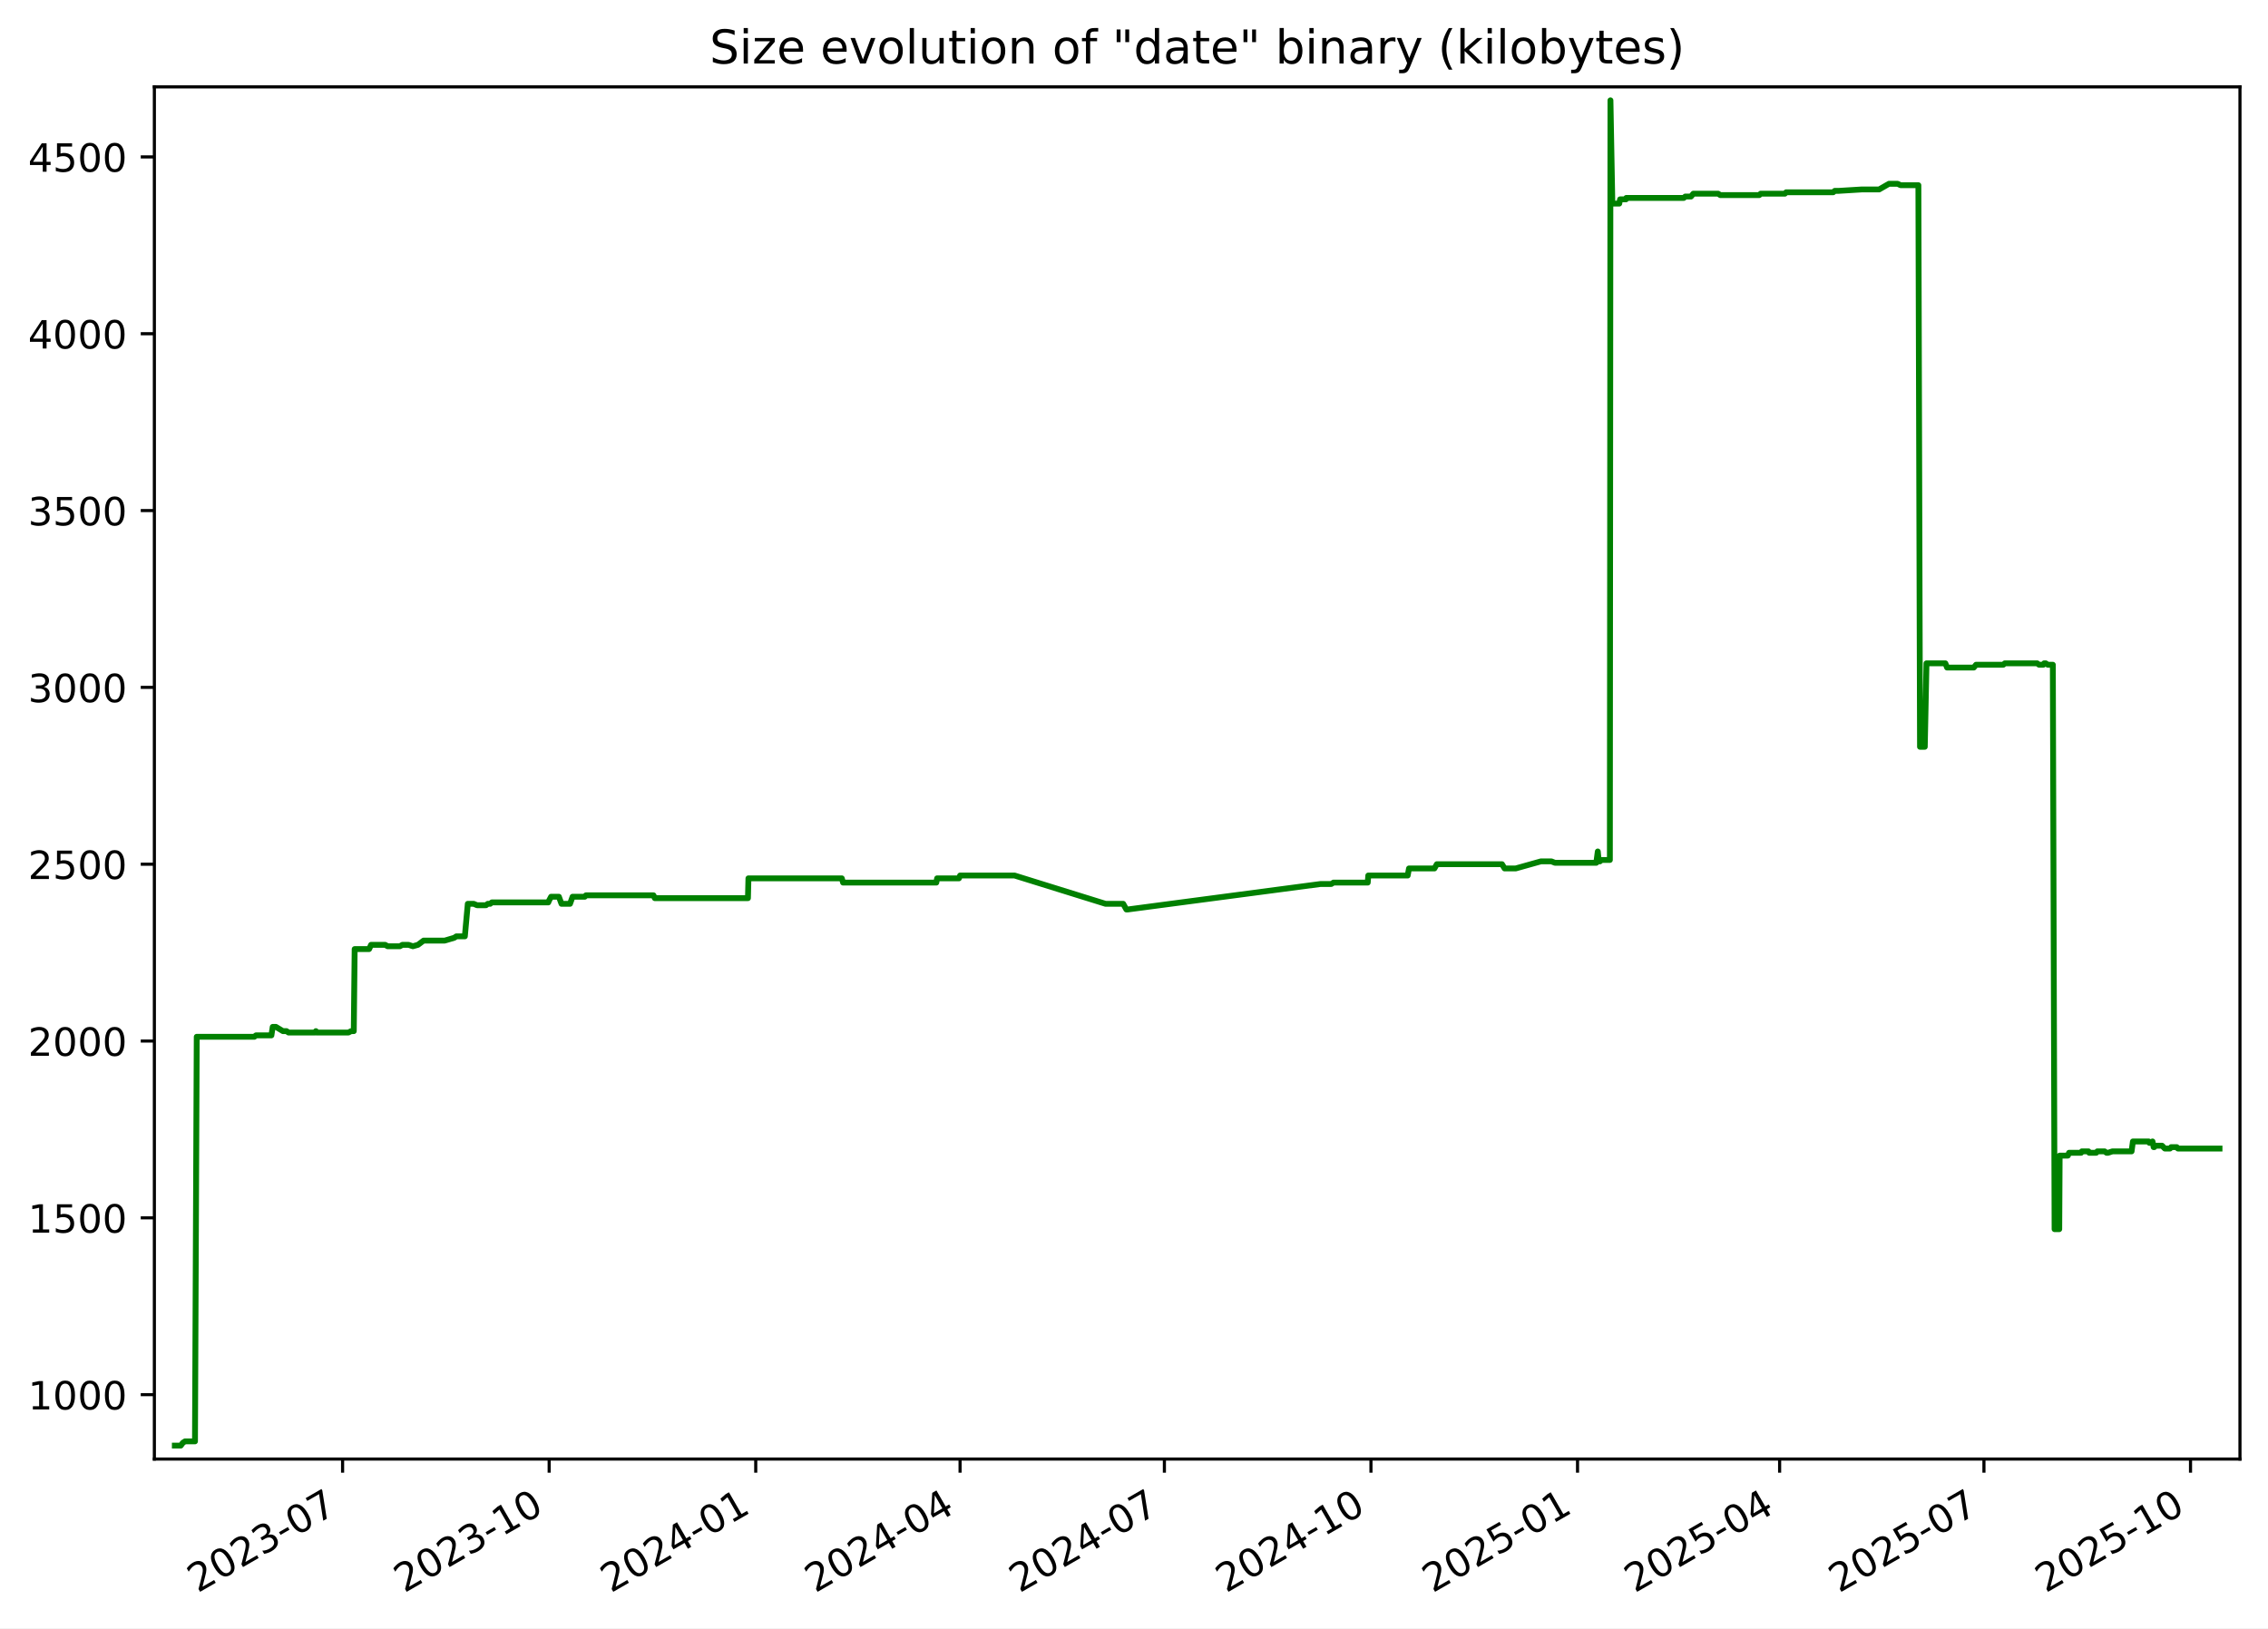
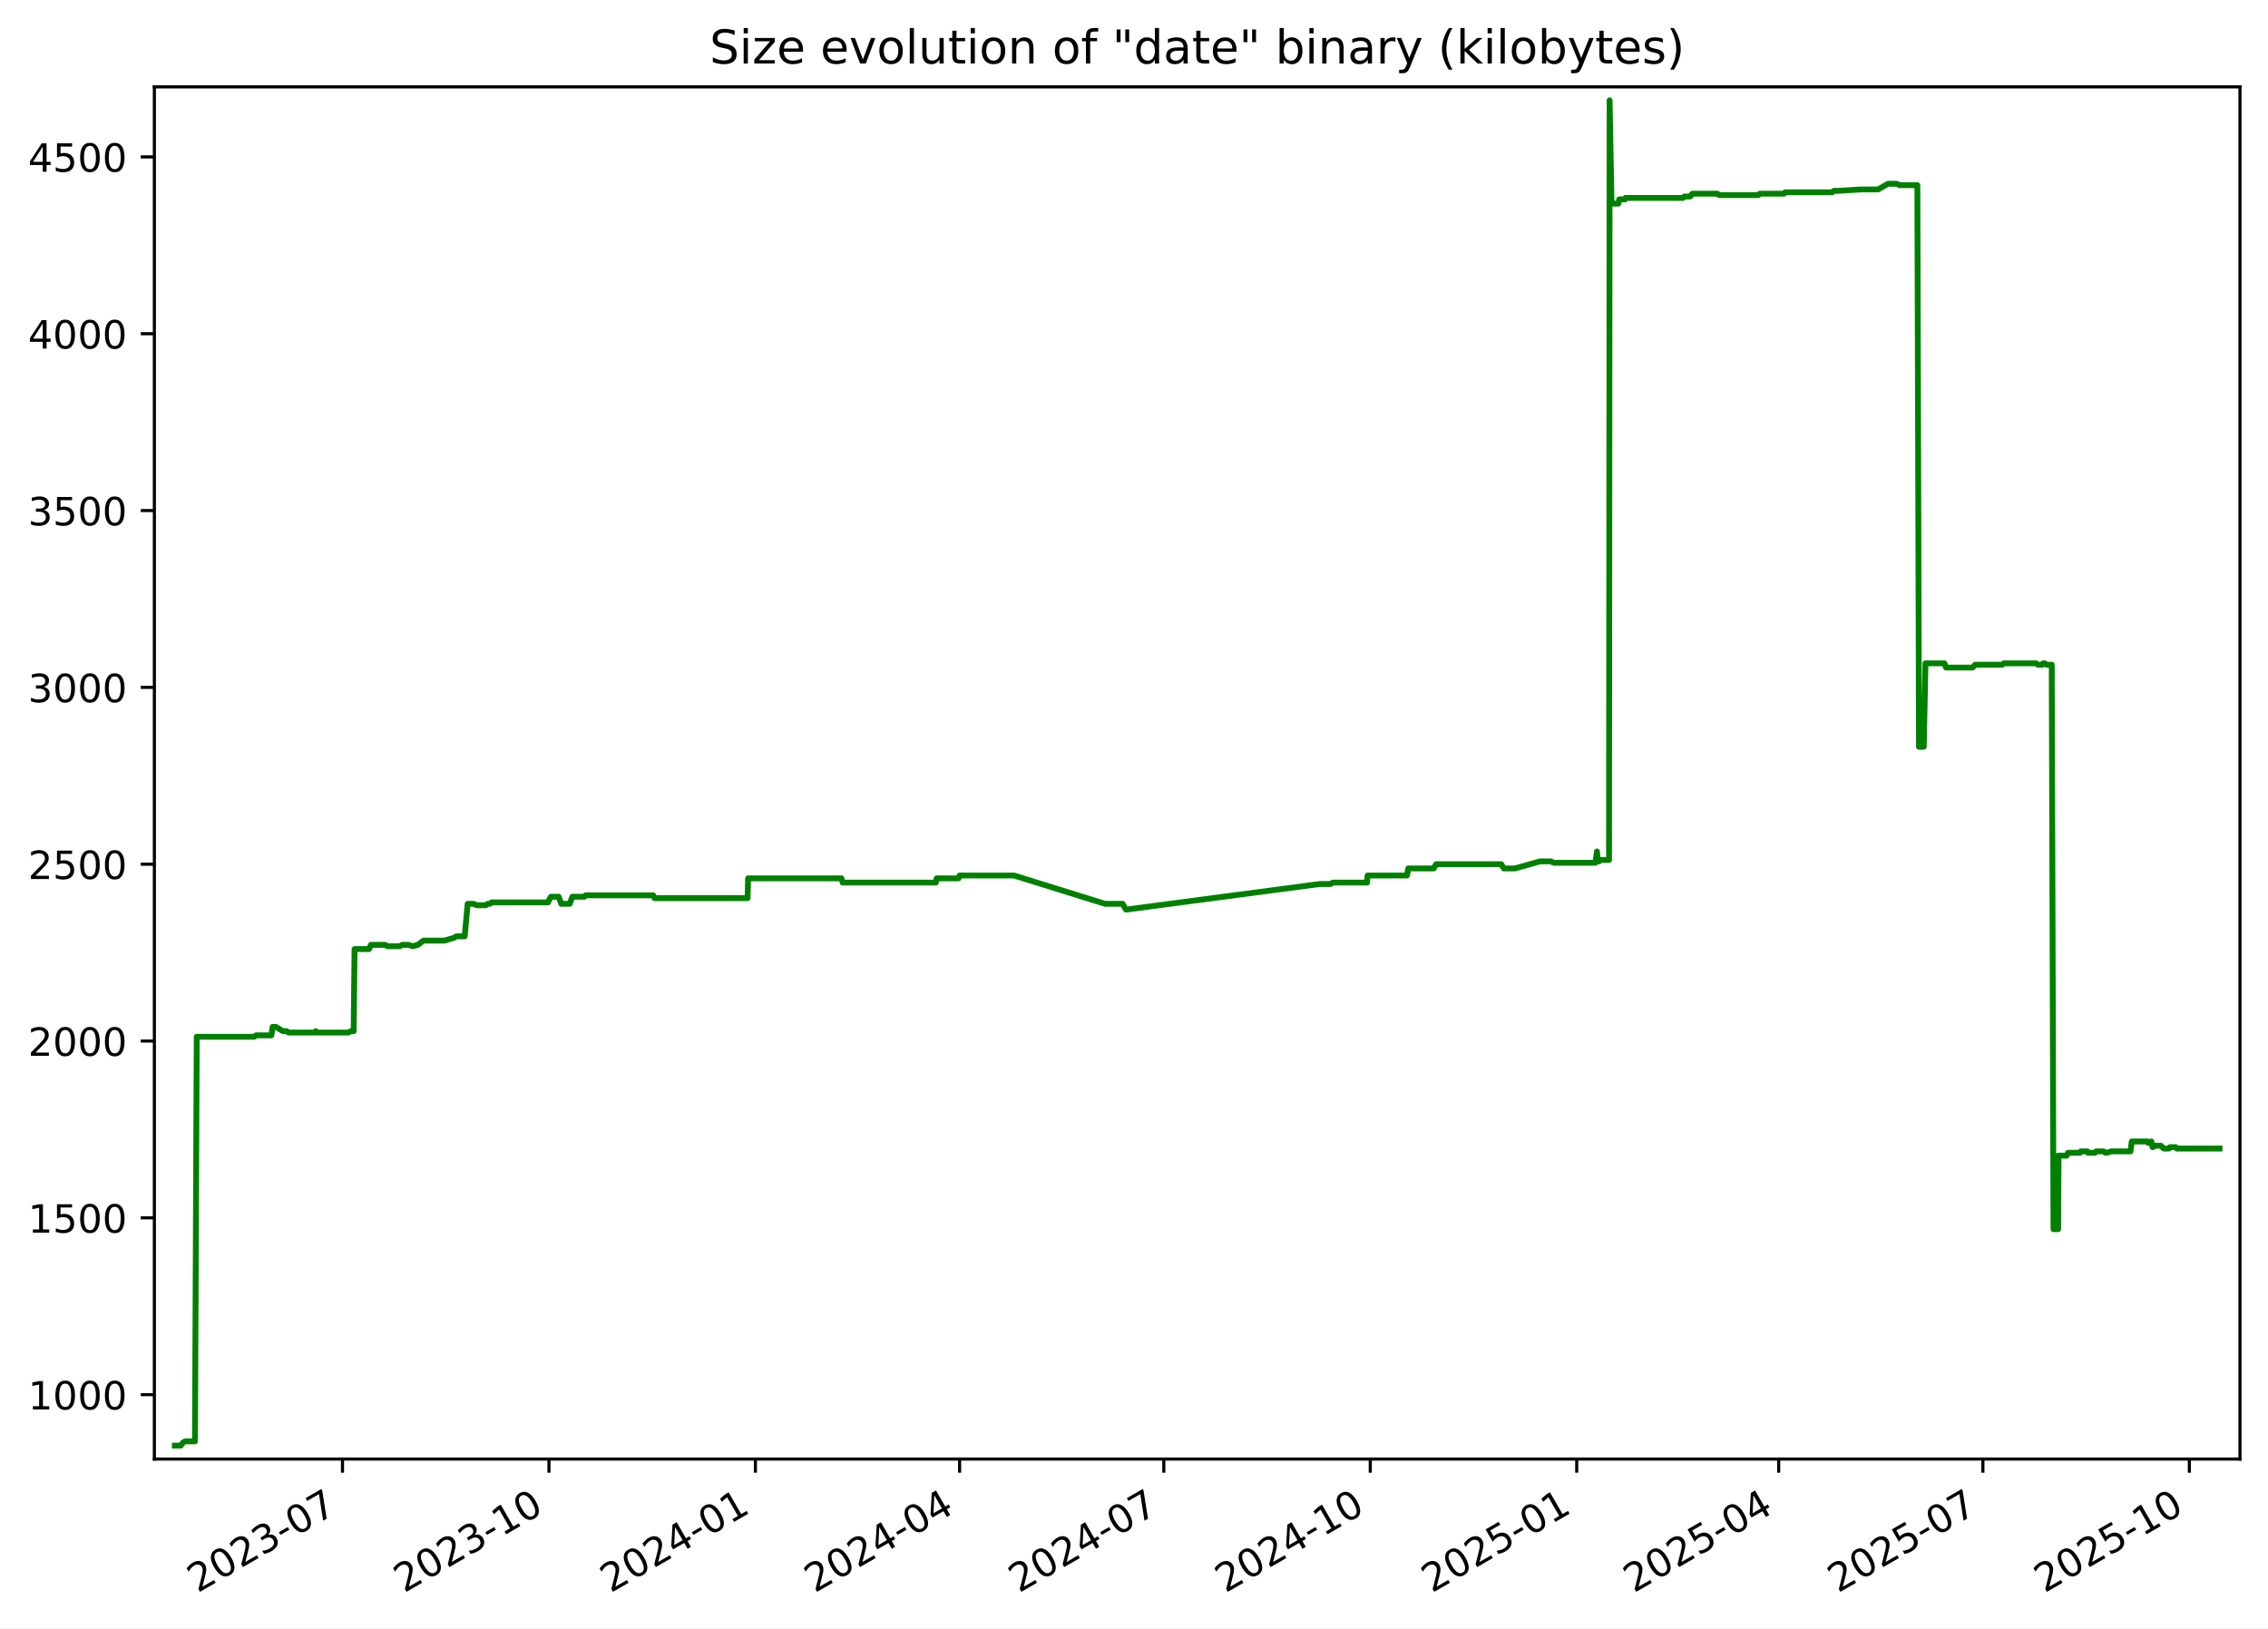
<svg xmlns="http://www.w3.org/2000/svg" xmlns:xlink="http://www.w3.org/1999/xlink" width="582.53pt" height="418.303pt" viewBox="0 0 582.53 418.303" version="1.1">
  <defs>
    <style type="text/css">*{stroke-linejoin: round; stroke-linecap: butt}</style>
  </defs>
  <g id="figure_1">
    <g id="patch_1">
      <path d="M -0 418.303  L 582.53 418.303  L 582.53 0  L -0 0  z " style="fill: #ffffff" />
    </g>
    <g id="axes_1">
      <g id="patch_2">
        <path d="M 39.65 374.83  L 575.33 374.83  L 575.33 22.318  L 39.65 22.318  z " style="fill: #ffffff" />
      </g>
      <g id="matplotlib.axis_1">
        <g id="xtick_1">
          <g id="line2d_1">
            <defs>
-               <path id="mffae821863" d="M 0 0  L 0 3.5  " style="stroke: #000000; stroke-width: 0.8" />
+               <path id="md4ca47ff10" d="M 0 0  L 0 3.5  " style="stroke: #000000; stroke-width: 0.8" />
            </defs>
            <g>
-               <use xlink:href="#mffae821863" x="87.994" y="374.83" style="stroke: #000000; stroke-width: 0.8" />
+               <use xlink:href="#md4ca47ff10" x="87.969" y="374.83" style="stroke: #000000; stroke-width: 0.8" />
            </g>
          </g>
          <g id="text_1">
-             <g transform="translate(50.76918 409.302) rotate(-30) scale(0.1 -0.1)">
+             <g transform="translate(50.74411 409.302) rotate(-30) scale(0.1 -0.1)">
              <defs>
                <path id="DejaVuSans-32" d="M 1228 531  L 3431 531  L 3431 0  L 469 0  L 469 531  Q 828 903 1448 1529  Q 2069 2156 2228 2338  Q 2531 2678 2651 2914  Q 2772 3150 2772 3378  Q 2772 3750 2511 3984  Q 2250 4219 1831 4219  Q 1534 4219 1204 4116  Q 875 4013 500 3803  L 500 4441  Q 881 4594 1212 4672  Q 1544 4750 1819 4750  Q 2544 4750 2975 4387  Q 3406 4025 3406 3419  Q 3406 3131 3298 2873  Q 3191 2616 2906 2266  Q 2828 2175 2409 1742  Q 1991 1309 1228 531  z " transform="scale(0.015625)" />
                <path id="DejaVuSans-30" d="M 2034 4250  Q 1547 4250 1301 3770  Q 1056 3291 1056 2328  Q 1056 1369 1301 889  Q 1547 409 2034 409  Q 2525 409 2770 889  Q 3016 1369 3016 2328  Q 3016 3291 2770 3770  Q 2525 4250 2034 4250  z M 2034 4750  Q 2819 4750 3233 4129  Q 3647 3509 3647 2328  Q 3647 1150 3233 529  Q 2819 -91 2034 -91  Q 1250 -91 836 529  Q 422 1150 422 2328  Q 422 3509 836 4129  Q 1250 4750 2034 4750  z " transform="scale(0.015625)" />
                <path id="DejaVuSans-33" d="M 2597 2516  Q 3050 2419 3304 2112  Q 3559 1806 3559 1356  Q 3559 666 3084 287  Q 2609 -91 1734 -91  Q 1441 -91 1130 -33  Q 819 25 488 141  L 488 750  Q 750 597 1062 519  Q 1375 441 1716 441  Q 2309 441 2620 675  Q 2931 909 2931 1356  Q 2931 1769 2642 2001  Q 2353 2234 1838 2234  L 1294 2234  L 1294 2753  L 1863 2753  Q 2328 2753 2575 2939  Q 2822 3125 2822 3475  Q 2822 3834 2567 4026  Q 2313 4219 1838 4219  Q 1578 4219 1281 4162  Q 984 4106 628 3988  L 628 4550  Q 988 4650 1302 4700  Q 1616 4750 1894 4750  Q 2613 4750 3031 4423  Q 3450 4097 3450 3541  Q 3450 3153 3228 2886  Q 3006 2619 2597 2516  z " transform="scale(0.015625)" />
                <path id="DejaVuSans-2d" d="M 313 2009  L 1997 2009  L 1997 1497  L 313 1497  L 313 2009  z " transform="scale(0.015625)" />
                <path id="DejaVuSans-37" d="M 525 4666  L 3525 4666  L 3525 4397  L 1831 0  L 1172 0  L 2766 4134  L 525 4134  L 525 4666  z " transform="scale(0.015625)" />
              </defs>
              <use xlink:href="#DejaVuSans-32" />
              <use xlink:href="#DejaVuSans-30" x="63.623" />
              <use xlink:href="#DejaVuSans-32" x="127.246" />
              <use xlink:href="#DejaVuSans-33" x="190.869" />
              <use xlink:href="#DejaVuSans-2d" x="254.492" />
              <use xlink:href="#DejaVuSans-30" x="290.576" />
              <use xlink:href="#DejaVuSans-37" x="354.199" />
            </g>
          </g>
        </g>
        <g id="xtick_2">
          <g id="line2d_2">
            <g>
-               <use xlink:href="#mffae821863" x="141.051" y="374.83" style="stroke: #000000; stroke-width: 0.8" />
+               <use xlink:href="#md4ca47ff10" x="140.996" y="374.83" style="stroke: #000000; stroke-width: 0.8" />
            </g>
          </g>
          <g id="text_2">
-             <g transform="translate(103.8267 409.302) rotate(-30) scale(0.1 -0.1)">
+             <g transform="translate(103.7707 409.302) rotate(-30) scale(0.1 -0.1)">
              <defs>
                <path id="DejaVuSans-31" d="M 794 531  L 1825 531  L 1825 4091  L 703 3866  L 703 4441  L 1819 4666  L 2450 4666  L 2450 531  L 3481 531  L 3481 0  L 794 0  L 794 531  z " transform="scale(0.015625)" />
              </defs>
              <use xlink:href="#DejaVuSans-32" />
              <use xlink:href="#DejaVuSans-30" x="63.623" />
              <use xlink:href="#DejaVuSans-32" x="127.246" />
              <use xlink:href="#DejaVuSans-33" x="190.869" />
              <use xlink:href="#DejaVuSans-2d" x="254.492" />
              <use xlink:href="#DejaVuSans-31" x="290.576" />
              <use xlink:href="#DejaVuSans-30" x="354.199" />
            </g>
          </g>
        </g>
        <g id="xtick_3">
          <g id="line2d_3">
            <g>
-               <use xlink:href="#mffae821863" x="194.109" y="374.83" style="stroke: #000000; stroke-width: 0.8" />
+               <use xlink:href="#md4ca47ff10" x="194.022" y="374.83" style="stroke: #000000; stroke-width: 0.8" />
            </g>
          </g>
          <g id="text_3">
-             <g transform="translate(156.8842 409.302) rotate(-30) scale(0.1 -0.1)">
+             <g transform="translate(156.7973 409.302) rotate(-30) scale(0.1 -0.1)">
              <defs>
                <path id="DejaVuSans-34" d="M 2419 4116  L 825 1625  L 2419 1625  L 2419 4116  z M 2253 4666  L 3047 4666  L 3047 1625  L 3713 1625  L 3713 1100  L 3047 1100  L 3047 0  L 2419 0  L 2419 1100  L 313 1100  L 313 1709  L 2253 4666  z " transform="scale(0.015625)" />
              </defs>
              <use xlink:href="#DejaVuSans-32" />
              <use xlink:href="#DejaVuSans-30" x="63.623" />
              <use xlink:href="#DejaVuSans-32" x="127.246" />
              <use xlink:href="#DejaVuSans-34" x="190.869" />
              <use xlink:href="#DejaVuSans-2d" x="254.492" />
              <use xlink:href="#DejaVuSans-30" x="290.576" />
              <use xlink:href="#DejaVuSans-31" x="354.199" />
            </g>
          </g>
        </g>
        <g id="xtick_4">
          <g id="line2d_4">
            <g>
-               <use xlink:href="#mffae821863" x="246.59" y="374.83" style="stroke: #000000; stroke-width: 0.8" />
+               <use xlink:href="#md4ca47ff10" x="246.472" y="374.83" style="stroke: #000000; stroke-width: 0.8" />
            </g>
          </g>
          <g id="text_4">
-             <g transform="translate(209.3649 409.302) rotate(-30) scale(0.1 -0.1)">
+             <g transform="translate(209.2476 409.302) rotate(-30) scale(0.1 -0.1)">
              <use xlink:href="#DejaVuSans-32" />
              <use xlink:href="#DejaVuSans-30" x="63.623" />
              <use xlink:href="#DejaVuSans-32" x="127.246" />
              <use xlink:href="#DejaVuSans-34" x="190.869" />
              <use xlink:href="#DejaVuSans-2d" x="254.492" />
              <use xlink:href="#DejaVuSans-30" x="290.576" />
              <use xlink:href="#DejaVuSans-34" x="354.199" />
            </g>
          </g>
        </g>
        <g id="xtick_5">
          <g id="line2d_5">
            <g>
-               <use xlink:href="#mffae821863" x="299.071" y="374.83" style="stroke: #000000; stroke-width: 0.8" />
+               <use xlink:href="#md4ca47ff10" x="298.923" y="374.83" style="stroke: #000000; stroke-width: 0.8" />
            </g>
          </g>
          <g id="text_5">
-             <g transform="translate(261.8457 409.302) rotate(-30) scale(0.1 -0.1)">
+             <g transform="translate(261.6978 409.302) rotate(-30) scale(0.1 -0.1)">
              <use xlink:href="#DejaVuSans-32" />
              <use xlink:href="#DejaVuSans-30" x="63.623" />
              <use xlink:href="#DejaVuSans-32" x="127.246" />
              <use xlink:href="#DejaVuSans-34" x="190.869" />
              <use xlink:href="#DejaVuSans-2d" x="254.492" />
              <use xlink:href="#DejaVuSans-30" x="290.576" />
              <use xlink:href="#DejaVuSans-37" x="354.199" />
            </g>
          </g>
        </g>
        <g id="xtick_6">
          <g id="line2d_6">
            <g>
-               <use xlink:href="#mffae821863" x="352.128" y="374.83" style="stroke: #000000; stroke-width: 0.8" />
+               <use xlink:href="#md4ca47ff10" x="351.949" y="374.83" style="stroke: #000000; stroke-width: 0.8" />
            </g>
          </g>
          <g id="text_6">
-             <g transform="translate(314.9032 409.302) rotate(-30) scale(0.1 -0.1)">
+             <g transform="translate(314.7244 409.302) rotate(-30) scale(0.1 -0.1)">
              <use xlink:href="#DejaVuSans-32" />
              <use xlink:href="#DejaVuSans-30" x="63.623" />
              <use xlink:href="#DejaVuSans-32" x="127.246" />
              <use xlink:href="#DejaVuSans-34" x="190.869" />
              <use xlink:href="#DejaVuSans-2d" x="254.492" />
              <use xlink:href="#DejaVuSans-31" x="290.576" />
              <use xlink:href="#DejaVuSans-30" x="354.199" />
            </g>
          </g>
        </g>
        <g id="xtick_7">
          <g id="line2d_7">
            <g>
-               <use xlink:href="#mffae821863" x="405.185" y="374.83" style="stroke: #000000; stroke-width: 0.8" />
+               <use xlink:href="#md4ca47ff10" x="404.976" y="374.83" style="stroke: #000000; stroke-width: 0.8" />
            </g>
          </g>
          <g id="text_7">
-             <g transform="translate(367.9607 409.302) rotate(-30) scale(0.1 -0.1)">
+             <g transform="translate(367.751 409.302) rotate(-30) scale(0.1 -0.1)">
              <defs>
                <path id="DejaVuSans-35" d="M 691 4666  L 3169 4666  L 3169 4134  L 1269 4134  L 1269 2991  Q 1406 3038 1543 3061  Q 1681 3084 1819 3084  Q 2600 3084 3056 2656  Q 3513 2228 3513 1497  Q 3513 744 3044 326  Q 2575 -91 1722 -91  Q 1428 -91 1123 -41  Q 819 9 494 109  L 494 744  Q 775 591 1075 516  Q 1375 441 1709 441  Q 2250 441 2565 725  Q 2881 1009 2881 1497  Q 2881 1984 2565 2268  Q 2250 2553 1709 2553  Q 1456 2553 1204 2497  Q 953 2441 691 2322  L 691 4666  z " transform="scale(0.015625)" />
              </defs>
              <use xlink:href="#DejaVuSans-32" />
              <use xlink:href="#DejaVuSans-30" x="63.623" />
              <use xlink:href="#DejaVuSans-32" x="127.246" />
              <use xlink:href="#DejaVuSans-35" x="190.869" />
              <use xlink:href="#DejaVuSans-2d" x="254.492" />
              <use xlink:href="#DejaVuSans-30" x="290.576" />
              <use xlink:href="#DejaVuSans-31" x="354.199" />
            </g>
          </g>
        </g>
        <g id="xtick_8">
          <g id="line2d_8">
            <g>
-               <use xlink:href="#mffae821863" x="457.09" y="374.83" style="stroke: #000000; stroke-width: 0.8" />
+               <use xlink:href="#md4ca47ff10" x="456.85" y="374.83" style="stroke: #000000; stroke-width: 0.8" />
            </g>
          </g>
          <g id="text_8">
-             <g transform="translate(419.8647 409.302) rotate(-30) scale(0.1 -0.1)">
+             <g transform="translate(419.6249 409.302) rotate(-30) scale(0.1 -0.1)">
              <use xlink:href="#DejaVuSans-32" />
              <use xlink:href="#DejaVuSans-30" x="63.623" />
              <use xlink:href="#DejaVuSans-32" x="127.246" />
              <use xlink:href="#DejaVuSans-35" x="190.869" />
              <use xlink:href="#DejaVuSans-2d" x="254.492" />
              <use xlink:href="#DejaVuSans-30" x="290.576" />
              <use xlink:href="#DejaVuSans-34" x="354.199" />
            </g>
          </g>
        </g>
        <g id="xtick_9">
          <g id="line2d_9">
            <g>
-               <use xlink:href="#mffae821863" x="509.57" y="374.83" style="stroke: #000000; stroke-width: 0.8" />
+               <use xlink:href="#md4ca47ff10" x="509.3" y="374.83" style="stroke: #000000; stroke-width: 0.8" />
            </g>
          </g>
          <g id="text_9">
-             <g transform="translate(472.3455 409.302) rotate(-30) scale(0.1 -0.1)">
+             <g transform="translate(472.0751 409.302) rotate(-30) scale(0.1 -0.1)">
              <use xlink:href="#DejaVuSans-32" />
              <use xlink:href="#DejaVuSans-30" x="63.623" />
              <use xlink:href="#DejaVuSans-32" x="127.246" />
              <use xlink:href="#DejaVuSans-35" x="190.869" />
              <use xlink:href="#DejaVuSans-2d" x="254.492" />
              <use xlink:href="#DejaVuSans-30" x="290.576" />
              <use xlink:href="#DejaVuSans-37" x="354.199" />
            </g>
          </g>
        </g>
        <g id="xtick_10">
          <g id="line2d_10">
            <g>
-               <use xlink:href="#mffae821863" x="562.628" y="374.83" style="stroke: #000000; stroke-width: 0.8" />
+               <use xlink:href="#md4ca47ff10" x="562.327" y="374.83" style="stroke: #000000; stroke-width: 0.8" />
            </g>
          </g>
          <g id="text_10">
-             <g transform="translate(525.403 409.302) rotate(-30) scale(0.1 -0.1)">
+             <g transform="translate(525.1017 409.302) rotate(-30) scale(0.1 -0.1)">
              <use xlink:href="#DejaVuSans-32" />
              <use xlink:href="#DejaVuSans-30" x="63.623" />
              <use xlink:href="#DejaVuSans-32" x="127.246" />
              <use xlink:href="#DejaVuSans-35" x="190.869" />
              <use xlink:href="#DejaVuSans-2d" x="254.492" />
              <use xlink:href="#DejaVuSans-31" x="290.576" />
              <use xlink:href="#DejaVuSans-30" x="354.199" />
            </g>
          </g>
        </g>
      </g>
      <g id="matplotlib.axis_2">
        <g id="ytick_1">
          <g id="line2d_11">
            <defs>
-               <path id="mfdf92a0db4" d="M 0 0  L -3.5 0  " style="stroke: #000000; stroke-width: 0.8" />
+               <path id="md31e1a171d" d="M 0 0  L -3.5 0  " style="stroke: #000000; stroke-width: 0.8" />
            </defs>
            <g>
-               <use xlink:href="#mfdf92a0db4" x="39.65" y="358.291" style="stroke: #000000; stroke-width: 0.8" />
+               <use xlink:href="#md31e1a171d" x="39.65" y="358.291" style="stroke: #000000; stroke-width: 0.8" />
            </g>
          </g>
          <g id="text_11">
            <g transform="translate(7.2 362.0907) scale(0.1 -0.1)">
              <use xlink:href="#DejaVuSans-31" />
              <use xlink:href="#DejaVuSans-30" x="63.623" />
              <use xlink:href="#DejaVuSans-30" x="127.246" />
              <use xlink:href="#DejaVuSans-30" x="190.869" />
            </g>
          </g>
        </g>
        <g id="ytick_2">
          <g id="line2d_12">
            <g>
-               <use xlink:href="#mfdf92a0db4" x="39.65" y="312.866" style="stroke: #000000; stroke-width: 0.8" />
+               <use xlink:href="#md31e1a171d" x="39.65" y="312.866" style="stroke: #000000; stroke-width: 0.8" />
            </g>
          </g>
          <g id="text_12">
            <g transform="translate(7.2 316.6648) scale(0.1 -0.1)">
              <use xlink:href="#DejaVuSans-31" />
              <use xlink:href="#DejaVuSans-35" x="63.623" />
              <use xlink:href="#DejaVuSans-30" x="127.246" />
              <use xlink:href="#DejaVuSans-30" x="190.869" />
            </g>
          </g>
        </g>
        <g id="ytick_3">
          <g id="line2d_13">
            <g>
-               <use xlink:href="#mfdf92a0db4" x="39.65" y="267.44" style="stroke: #000000; stroke-width: 0.8" />
+               <use xlink:href="#md31e1a171d" x="39.65" y="267.44" style="stroke: #000000; stroke-width: 0.8" />
            </g>
          </g>
          <g id="text_13">
            <g transform="translate(7.2 271.239) scale(0.1 -0.1)">
              <use xlink:href="#DejaVuSans-32" />
              <use xlink:href="#DejaVuSans-30" x="63.623" />
              <use xlink:href="#DejaVuSans-30" x="127.246" />
              <use xlink:href="#DejaVuSans-30" x="190.869" />
            </g>
          </g>
        </g>
        <g id="ytick_4">
          <g id="line2d_14">
            <g>
-               <use xlink:href="#mfdf92a0db4" x="39.65" y="222.014" style="stroke: #000000; stroke-width: 0.8" />
+               <use xlink:href="#md31e1a171d" x="39.65" y="222.014" style="stroke: #000000; stroke-width: 0.8" />
            </g>
          </g>
          <g id="text_14">
            <g transform="translate(7.2 225.8131) scale(0.1 -0.1)">
              <use xlink:href="#DejaVuSans-32" />
              <use xlink:href="#DejaVuSans-35" x="63.623" />
              <use xlink:href="#DejaVuSans-30" x="127.246" />
              <use xlink:href="#DejaVuSans-30" x="190.869" />
            </g>
          </g>
        </g>
        <g id="ytick_5">
          <g id="line2d_15">
            <g>
-               <use xlink:href="#mfdf92a0db4" x="39.65" y="176.588" style="stroke: #000000; stroke-width: 0.8" />
+               <use xlink:href="#md31e1a171d" x="39.65" y="176.588" style="stroke: #000000; stroke-width: 0.8" />
            </g>
          </g>
          <g id="text_15">
            <g transform="translate(7.2 180.3872) scale(0.1 -0.1)">
              <use xlink:href="#DejaVuSans-33" />
              <use xlink:href="#DejaVuSans-30" x="63.623" />
              <use xlink:href="#DejaVuSans-30" x="127.246" />
              <use xlink:href="#DejaVuSans-30" x="190.869" />
            </g>
          </g>
        </g>
        <g id="ytick_6">
          <g id="line2d_16">
            <g>
-               <use xlink:href="#mfdf92a0db4" x="39.65" y="131.162" style="stroke: #000000; stroke-width: 0.8" />
+               <use xlink:href="#md31e1a171d" x="39.65" y="131.162" style="stroke: #000000; stroke-width: 0.8" />
            </g>
          </g>
          <g id="text_16">
            <g transform="translate(7.2 134.9614) scale(0.1 -0.1)">
              <use xlink:href="#DejaVuSans-33" />
              <use xlink:href="#DejaVuSans-35" x="63.623" />
              <use xlink:href="#DejaVuSans-30" x="127.246" />
              <use xlink:href="#DejaVuSans-30" x="190.869" />
            </g>
          </g>
        </g>
        <g id="ytick_7">
          <g id="line2d_17">
            <g>
-               <use xlink:href="#mfdf92a0db4" x="39.65" y="85.736" style="stroke: #000000; stroke-width: 0.8" />
+               <use xlink:href="#md31e1a171d" x="39.65" y="85.736" style="stroke: #000000; stroke-width: 0.8" />
            </g>
          </g>
          <g id="text_17">
            <g transform="translate(7.2 89.53549) scale(0.1 -0.1)">
              <use xlink:href="#DejaVuSans-34" />
              <use xlink:href="#DejaVuSans-30" x="63.623" />
              <use xlink:href="#DejaVuSans-30" x="127.246" />
              <use xlink:href="#DejaVuSans-30" x="190.869" />
            </g>
          </g>
        </g>
        <g id="ytick_8">
          <g id="line2d_18">
            <g>
-               <use xlink:href="#mfdf92a0db4" x="39.65" y="40.31" style="stroke: #000000; stroke-width: 0.8" />
+               <use xlink:href="#md31e1a171d" x="39.65" y="40.31" style="stroke: #000000; stroke-width: 0.8" />
            </g>
          </g>
          <g id="text_18">
            <g transform="translate(7.2 44.10962) scale(0.1 -0.1)">
              <use xlink:href="#DejaVuSans-34" />
              <use xlink:href="#DejaVuSans-35" x="63.623" />
              <use xlink:href="#DejaVuSans-30" x="127.246" />
              <use xlink:href="#DejaVuSans-30" x="190.869" />
            </g>
          </g>
        </g>
      </g>
      <g id="line2d_19">
-         <path d="M 44.902 371.374  L 46.428 371.374  L 46.962 370.647  L 47.54 370.284  L 50.083 370.284  L 50.533 266.35  L 65.325 266.35  L 65.737 265.986  L 69.708 265.986  L 70.046 263.806  L 70.87 263.806  L 72.667 264.896  L 73.593 264.896  L 74.106 265.259  L 80.895 265.259  L 81.141 264.896  L 81.287 265.259  L 89.506 265.259  L 90.174 264.896  L 90.868 264.896  L 91.094 243.818  L 94.805 243.818  L 95.307 242.728  L 98.929 242.728  L 99.573 243.091  L 102.705 243.091  L 103.359 242.728  L 104.937 242.728  L 106.043 243.091  L 107.35 242.728  L 108.799 241.638  L 114.225 241.638  L 116.679 240.911  L 117.22 240.548  L 119.395 240.548  L 120.154 232.189  L 121.665 232.189  L 122.537 232.553  L 124.82 232.553  L 125.288 232.189  L 125.901 232.189  L 126.325 231.826  L 140.834 231.826  L 140.962 231.462  L 141.548 230.372  L 143.549 230.372  L 144.218 232.189  L 146.406 232.189  L 147.062 230.372  L 150.194 230.372  L 150.498 230.009  L 167.851 230.009  L 168.181 230.736  L 192.108 230.736  L 192.232 225.648  L 216.217 225.648  L 216.541 226.738  L 240.488 226.738  L 240.693 225.648  L 246.302 225.648  L 246.594 224.921  L 260.593 224.921  L 283.967 232.189  L 288.491 232.189  L 289.303 233.643  L 289.654 233.643  L 339.143 227.102  L 341.924 227.102  L 342.502 226.738  L 351.302 226.738  L 351.439 224.921  L 361.561 224.921  L 361.897 223.104  L 368.425 223.104  L 369.049 222.014  L 385.78 222.014  L 386.457 223.104  L 389.297 223.104  L 395.774 221.287  L 398.475 221.287  L 399.387 221.65  L 410.004 221.65  L 410.389 218.743  L 410.631 221.287  L 410.937 221.287  L 411.362 220.924  L 413.491 220.924  L 413.64 25.774  L 414.121 51.939  L 414.361 52.303  L 415.902 52.303  L 416.111 51.213  L 417.622 51.213  L 417.701 50.849  L 432.481 50.849  L 432.865 50.486  L 434.326 50.486  L 434.931 49.759  L 441.309 49.759  L 441.852 50.122  L 451.869 50.122  L 452.223 49.759  L 458.438 49.759  L 458.778 49.396  L 470.851 49.396  L 471.252 49.032  L 472.287 49.032  L 478.189 48.669  L 482.651 48.669  L 485.171 47.215  L 487.403 47.215  L 488.166 47.579  L 492.733 47.579  L 493.15 191.851  L 494.374 191.851  L 494.812 170.41  L 499.663 170.41  L 500.102 171.5  L 506.959 171.5  L 507.548 170.773  L 514.537 170.773  L 514.933 170.41  L 523.243 170.41  L 523.726 170.773  L 524.823 170.773  L 525.031 170.41  L 525.438 170.41  L 525.983 170.773  L 527.267 170.773  L 527.714 315.773  L 528.912 315.773  L 529.015 296.876  L 531.126 296.876  L 531.43 296.149  L 534.524 296.149  L 534.722 295.785  L 536.423 295.785  L 536.601 296.149  L 538.405 296.149  L 538.692 295.785  L 540.559 295.785  L 541.061 296.149  L 541.453 296.149  L 542.572 295.785  L 547.49 295.785  L 547.833 293.242  L 551.89 293.242  L 552.065 293.605  L 552.87 293.242  L 553.154 294.695  L 553.325 294.695  L 553.645 294.332  L 555.317 294.332  L 556.033 295.059  L 557.369 295.059  L 557.67 294.695  L 559.087 294.695  L 559.393 295.059  L 570.078 295.059  L 570.078 295.059  " clip-path="url(#p222ad40ee7)" style="fill: none; stroke: #008000; stroke-width: 1.5; stroke-linecap: square" />
+         <path d="M 44.902 371.374  L 46.428 371.374  L 46.961 370.647  L 47.539 370.284  L 50.08 370.284  L 50.53 266.35  L 65.313 266.35  L 65.725 265.986  L 69.694 265.986  L 70.031 263.806  L 70.855 263.806  L 72.651 264.896  L 73.576 264.896  L 74.089 265.259  L 80.874 265.259  L 81.119 264.896  L 81.265 265.259  L 89.48 265.259  L 90.148 264.896  L 90.841 264.896  L 91.067 243.818  L 94.776 243.818  L 95.278 242.728  L 98.897 242.728  L 99.541 243.091  L 102.671 243.091  L 103.325 242.728  L 104.902 242.728  L 106.007 243.091  L 107.314 242.728  L 108.762 241.638  L 114.185 241.638  L 116.638 240.911  L 117.178 240.548  L 119.352 240.548  L 120.111 232.189  L 121.62 232.189  L 122.492 232.553  L 124.774 232.553  L 125.242 232.189  L 125.854 232.189  L 126.278 231.826  L 140.778 231.826  L 140.907 231.462  L 141.492 230.372  L 143.491 230.372  L 144.16 232.189  L 146.347 232.189  L 147.003 230.372  L 150.133 230.372  L 150.437 230.009  L 167.779 230.009  L 168.109 230.736  L 192.022 230.736  L 192.146 225.648  L 216.118 225.648  L 216.441 226.738  L 240.374 226.738  L 240.579 225.648  L 246.184 225.648  L 246.477 224.921  L 260.467 224.921  L 283.828 232.189  L 288.349 232.189  L 289.161 233.643  L 289.512 233.643  L 338.972 227.102  L 341.752 227.102  L 342.329 226.738  L 351.123 226.738  L 351.261 224.921  L 361.377 224.921  L 361.712 223.104  L 368.237 223.104  L 368.86 222.014  L 385.582 222.014  L 386.258 223.104  L 389.096 223.104  L 395.57 221.287  L 398.269 221.287  L 399.181 221.65  L 409.792 221.65  L 410.176 218.743  L 410.418 221.287  L 410.724 221.287  L 411.149 220.924  L 413.277 220.924  L 413.426 25.774  L 413.906 51.939  L 414.146 52.303  L 415.687 52.303  L 415.895 51.213  L 417.405 51.213  L 417.484 50.849  L 432.256 50.849  L 432.639 50.486  L 434.099 50.486  L 434.704 49.759  L 441.079 49.759  L 441.621 50.122  L 451.632 50.122  L 451.986 49.759  L 458.198 49.759  L 458.537 49.396  L 470.603 49.396  L 471.004 49.032  L 472.038 49.032  L 477.937 48.669  L 482.396 48.669  L 484.915 47.215  L 487.146 47.215  L 487.908 47.579  L 492.472 47.579  L 492.889 191.851  L 494.113 191.851  L 494.55 170.41  L 499.399 170.41  L 499.837 171.5  L 506.69 171.5  L 507.279 170.773  L 514.264 170.773  L 514.66 170.41  L 522.965 170.41  L 523.448 170.773  L 524.543 170.773  L 524.751 170.41  L 525.158 170.41  L 525.703 170.773  L 526.986 170.773  L 527.433 315.773  L 528.63 315.773  L 528.733 296.876  L 530.843 296.876  L 531.147 296.149  L 534.24 296.149  L 534.437 295.785  L 536.137 295.785  L 536.315 296.149  L 538.118 296.149  L 538.405 295.785  L 540.271 295.785  L 540.773 296.149  L 541.164 296.149  L 542.282 295.785  L 547.198 295.785  L 547.541 293.242  L 551.595 293.242  L 551.769 293.605  L 552.575 293.242  L 552.859 294.695  L 553.029 294.695  L 553.348 294.332  L 555.02 294.332  L 555.736 295.059  L 557.071 295.059  L 557.371 294.695  L 558.788 294.695  L 559.094 295.059  L 570.078 295.059  L 570.078 295.059  " clip-path="url(#pf0cf22ecf1)" style="fill: none; stroke: #008000; stroke-width: 1.5; stroke-linecap: square" />
      </g>
      <g id="patch_3">
        <path d="M 39.65 374.83  L 39.65 22.318  " style="fill: none; stroke: #000000; stroke-width: 0.8; stroke-linejoin: miter; stroke-linecap: square" />
      </g>
      <g id="patch_4">
        <path d="M 575.33 374.83  L 575.33 22.318  " style="fill: none; stroke: #000000; stroke-width: 0.8; stroke-linejoin: miter; stroke-linecap: square" />
      </g>
      <g id="patch_5">
        <path d="M 39.65 374.83  L 575.33 374.83  " style="fill: none; stroke: #000000; stroke-width: 0.8; stroke-linejoin: miter; stroke-linecap: square" />
      </g>
      <g id="patch_6">
        <path d="M 39.65 22.318  L 575.33 22.318  " style="fill: none; stroke: #000000; stroke-width: 0.8; stroke-linejoin: miter; stroke-linecap: square" />
      </g>
      <g id="text_19">
        <g transform="translate(182.2644 16.31812) scale(0.12 -0.12)">
          <defs>
            <path id="DejaVuSans-53" d="M 3425 4513  L 3425 3897  Q 3066 4069 2747 4153  Q 2428 4238 2131 4238  Q 1616 4238 1336 4038  Q 1056 3838 1056 3469  Q 1056 3159 1242 3001  Q 1428 2844 1947 2747  L 2328 2669  Q 3034 2534 3370 2195  Q 3706 1856 3706 1288  Q 3706 609 3251 259  Q 2797 -91 1919 -91  Q 1588 -91 1214 -16  Q 841 59 441 206  L 441 856  Q 825 641 1194 531  Q 1563 422 1919 422  Q 2459 422 2753 634  Q 3047 847 3047 1241  Q 3047 1584 2836 1778  Q 2625 1972 2144 2069  L 1759 2144  Q 1053 2284 737 2584  Q 422 2884 422 3419  Q 422 4038 858 4394  Q 1294 4750 2059 4750  Q 2388 4750 2728 4690  Q 3069 4631 3425 4513  z " transform="scale(0.015625)" />
            <path id="DejaVuSans-69" d="M 603 3500  L 1178 3500  L 1178 0  L 603 0  L 603 3500  z M 603 4863  L 1178 4863  L 1178 4134  L 603 4134  L 603 4863  z " transform="scale(0.015625)" />
            <path id="DejaVuSans-7a" d="M 353 3500  L 3084 3500  L 3084 2975  L 922 459  L 3084 459  L 3084 0  L 275 0  L 275 525  L 2438 3041  L 353 3041  L 353 3500  z " transform="scale(0.015625)" />
            <path id="DejaVuSans-65" d="M 3597 1894  L 3597 1613  L 953 1613  Q 991 1019 1311 708  Q 1631 397 2203 397  Q 2534 397 2845 478  Q 3156 559 3463 722  L 3463 178  Q 3153 47 2828 -22  Q 2503 -91 2169 -91  Q 1331 -91 842 396  Q 353 884 353 1716  Q 353 2575 817 3079  Q 1281 3584 2069 3584  Q 2775 3584 3186 3129  Q 3597 2675 3597 1894  z M 3022 2063  Q 3016 2534 2758 2815  Q 2500 3097 2075 3097  Q 1594 3097 1305 2825  Q 1016 2553 972 2059  L 3022 2063  z " transform="scale(0.015625)" />
            <path id="DejaVuSans-20" transform="scale(0.015625)" />
            <path id="DejaVuSans-76" d="M 191 3500  L 800 3500  L 1894 563  L 2988 3500  L 3597 3500  L 2284 0  L 1503 0  L 191 3500  z " transform="scale(0.015625)" />
            <path id="DejaVuSans-6f" d="M 1959 3097  Q 1497 3097 1228 2736  Q 959 2375 959 1747  Q 959 1119 1226 758  Q 1494 397 1959 397  Q 2419 397 2687 759  Q 2956 1122 2956 1747  Q 2956 2369 2687 2733  Q 2419 3097 1959 3097  z M 1959 3584  Q 2709 3584 3137 3096  Q 3566 2609 3566 1747  Q 3566 888 3137 398  Q 2709 -91 1959 -91  Q 1206 -91 779 398  Q 353 888 353 1747  Q 353 2609 779 3096  Q 1206 3584 1959 3584  z " transform="scale(0.015625)" />
            <path id="DejaVuSans-6c" d="M 603 4863  L 1178 4863  L 1178 0  L 603 0  L 603 4863  z " transform="scale(0.015625)" />
            <path id="DejaVuSans-75" d="M 544 1381  L 544 3500  L 1119 3500  L 1119 1403  Q 1119 906 1312 657  Q 1506 409 1894 409  Q 2359 409 2629 706  Q 2900 1003 2900 1516  L 2900 3500  L 3475 3500  L 3475 0  L 2900 0  L 2900 538  Q 2691 219 2414 64  Q 2138 -91 1772 -91  Q 1169 -91 856 284  Q 544 659 544 1381  z M 1991 3584  L 1991 3584  z " transform="scale(0.015625)" />
            <path id="DejaVuSans-74" d="M 1172 4494  L 1172 3500  L 2356 3500  L 2356 3053  L 1172 3053  L 1172 1153  Q 1172 725 1289 603  Q 1406 481 1766 481  L 2356 481  L 2356 0  L 1766 0  Q 1100 0 847 248  Q 594 497 594 1153  L 594 3053  L 172 3053  L 172 3500  L 594 3500  L 594 4494  L 1172 4494  z " transform="scale(0.015625)" />
            <path id="DejaVuSans-6e" d="M 3513 2113  L 3513 0  L 2938 0  L 2938 2094  Q 2938 2591 2744 2837  Q 2550 3084 2163 3084  Q 1697 3084 1428 2787  Q 1159 2491 1159 1978  L 1159 0  L 581 0  L 581 3500  L 1159 3500  L 1159 2956  Q 1366 3272 1645 3428  Q 1925 3584 2291 3584  Q 2894 3584 3203 3211  Q 3513 2838 3513 2113  z " transform="scale(0.015625)" />
            <path id="DejaVuSans-66" d="M 2375 4863  L 2375 4384  L 1825 4384  Q 1516 4384 1395 4259  Q 1275 4134 1275 3809  L 1275 3500  L 2222 3500  L 2222 3053  L 1275 3053  L 1275 0  L 697 0  L 697 3053  L 147 3053  L 147 3500  L 697 3500  L 697 3744  Q 697 4328 969 4595  Q 1241 4863 1831 4863  L 2375 4863  z " transform="scale(0.015625)" />
            <path id="DejaVuSans-22" d="M 1147 4666  L 1147 2931  L 616 2931  L 616 4666  L 1147 4666  z M 2328 4666  L 2328 2931  L 1797 2931  L 1797 4666  L 2328 4666  z " transform="scale(0.015625)" />
            <path id="DejaVuSans-64" d="M 2906 2969  L 2906 4863  L 3481 4863  L 3481 0  L 2906 0  L 2906 525  Q 2725 213 2448 61  Q 2172 -91 1784 -91  Q 1150 -91 751 415  Q 353 922 353 1747  Q 353 2572 751 3078  Q 1150 3584 1784 3584  Q 2172 3584 2448 3432  Q 2725 3281 2906 2969  z M 947 1747  Q 947 1113 1208 752  Q 1469 391 1925 391  Q 2381 391 2643 752  Q 2906 1113 2906 1747  Q 2906 2381 2643 2742  Q 2381 3103 1925 3103  Q 1469 3103 1208 2742  Q 947 2381 947 1747  z " transform="scale(0.015625)" />
            <path id="DejaVuSans-61" d="M 2194 1759  Q 1497 1759 1228 1600  Q 959 1441 959 1056  Q 959 750 1161 570  Q 1363 391 1709 391  Q 2188 391 2477 730  Q 2766 1069 2766 1631  L 2766 1759  L 2194 1759  z M 3341 1997  L 3341 0  L 2766 0  L 2766 531  Q 2569 213 2275 61  Q 1981 -91 1556 -91  Q 1019 -91 701 211  Q 384 513 384 1019  Q 384 1609 779 1909  Q 1175 2209 1959 2209  L 2766 2209  L 2766 2266  Q 2766 2663 2505 2880  Q 2244 3097 1772 3097  Q 1472 3097 1187 3025  Q 903 2953 641 2809  L 641 3341  Q 956 3463 1253 3523  Q 1550 3584 1831 3584  Q 2591 3584 2966 3190  Q 3341 2797 3341 1997  z " transform="scale(0.015625)" />
            <path id="DejaVuSans-62" d="M 3116 1747  Q 3116 2381 2855 2742  Q 2594 3103 2138 3103  Q 1681 3103 1420 2742  Q 1159 2381 1159 1747  Q 1159 1113 1420 752  Q 1681 391 2138 391  Q 2594 391 2855 752  Q 3116 1113 3116 1747  z M 1159 2969  Q 1341 3281 1617 3432  Q 1894 3584 2278 3584  Q 2916 3584 3314 3078  Q 3713 2572 3713 1747  Q 3713 922 3314 415  Q 2916 -91 2278 -91  Q 1894 -91 1617 61  Q 1341 213 1159 525  L 1159 0  L 581 0  L 581 4863  L 1159 4863  L 1159 2969  z " transform="scale(0.015625)" />
            <path id="DejaVuSans-72" d="M 2631 2963  Q 2534 3019 2420 3045  Q 2306 3072 2169 3072  Q 1681 3072 1420 2755  Q 1159 2438 1159 1844  L 1159 0  L 581 0  L 581 3500  L 1159 3500  L 1159 2956  Q 1341 3275 1631 3429  Q 1922 3584 2338 3584  Q 2397 3584 2469 3576  Q 2541 3569 2628 3553  L 2631 2963  z " transform="scale(0.015625)" />
            <path id="DejaVuSans-79" d="M 2059 -325  Q 1816 -950 1584 -1140  Q 1353 -1331 966 -1331  L 506 -1331  L 506 -850  L 844 -850  Q 1081 -850 1212 -737  Q 1344 -625 1503 -206  L 1606 56  L 191 3500  L 800 3500  L 1894 763  L 2988 3500  L 3597 3500  L 2059 -325  z " transform="scale(0.015625)" />
            <path id="DejaVuSans-28" d="M 1984 4856  Q 1566 4138 1362 3434  Q 1159 2731 1159 2009  Q 1159 1288 1364 580  Q 1569 -128 1984 -844  L 1484 -844  Q 1016 -109 783 600  Q 550 1309 550 2009  Q 550 2706 781 3412  Q 1013 4119 1484 4856  L 1984 4856  z " transform="scale(0.015625)" />
            <path id="DejaVuSans-6b" d="M 581 4863  L 1159 4863  L 1159 1991  L 2875 3500  L 3609 3500  L 1753 1863  L 3688 0  L 2938 0  L 1159 1709  L 1159 0  L 581 0  L 581 4863  z " transform="scale(0.015625)" />
            <path id="DejaVuSans-73" d="M 2834 3397  L 2834 2853  Q 2591 2978 2328 3040  Q 2066 3103 1784 3103  Q 1356 3103 1142 2972  Q 928 2841 928 2578  Q 928 2378 1081 2264  Q 1234 2150 1697 2047  L 1894 2003  Q 2506 1872 2764 1633  Q 3022 1394 3022 966  Q 3022 478 2636 193  Q 2250 -91 1575 -91  Q 1294 -91 989 -36  Q 684 19 347 128  L 347 722  Q 666 556 975 473  Q 1284 391 1588 391  Q 1994 391 2212 530  Q 2431 669 2431 922  Q 2431 1156 2273 1281  Q 2116 1406 1581 1522  L 1381 1569  Q 847 1681 609 1914  Q 372 2147 372 2553  Q 372 3047 722 3315  Q 1072 3584 1716 3584  Q 2034 3584 2315 3537  Q 2597 3491 2834 3397  z " transform="scale(0.015625)" />
            <path id="DejaVuSans-29" d="M 513 4856  L 1013 4856  Q 1481 4119 1714 3412  Q 1947 2706 1947 2009  Q 1947 1309 1714 600  Q 1481 -109 1013 -844  L 513 -844  Q 928 -128 1133 580  Q 1338 1288 1338 2009  Q 1338 2731 1133 3434  Q 928 4138 513 4856  z " transform="scale(0.015625)" />
          </defs>
          <use xlink:href="#DejaVuSans-53" />
          <use xlink:href="#DejaVuSans-69" x="63.477" />
          <use xlink:href="#DejaVuSans-7a" x="91.26" />
          <use xlink:href="#DejaVuSans-65" x="143.75" />
          <use xlink:href="#DejaVuSans-20" x="205.273" />
          <use xlink:href="#DejaVuSans-65" x="237.061" />
          <use xlink:href="#DejaVuSans-76" x="298.584" />
          <use xlink:href="#DejaVuSans-6f" x="357.764" />
          <use xlink:href="#DejaVuSans-6c" x="418.945" />
          <use xlink:href="#DejaVuSans-75" x="446.729" />
          <use xlink:href="#DejaVuSans-74" x="510.107" />
          <use xlink:href="#DejaVuSans-69" x="549.316" />
          <use xlink:href="#DejaVuSans-6f" x="577.1" />
          <use xlink:href="#DejaVuSans-6e" x="638.281" />
          <use xlink:href="#DejaVuSans-20" x="701.66" />
          <use xlink:href="#DejaVuSans-6f" x="733.447" />
          <use xlink:href="#DejaVuSans-66" x="794.629" />
          <use xlink:href="#DejaVuSans-20" x="829.834" />
          <use xlink:href="#DejaVuSans-22" x="861.621" />
          <use xlink:href="#DejaVuSans-64" x="907.617" />
          <use xlink:href="#DejaVuSans-61" x="971.094" />
          <use xlink:href="#DejaVuSans-74" x="1032.373" />
          <use xlink:href="#DejaVuSans-65" x="1071.582" />
          <use xlink:href="#DejaVuSans-22" x="1133.105" />
          <use xlink:href="#DejaVuSans-20" x="1179.102" />
          <use xlink:href="#DejaVuSans-62" x="1210.889" />
          <use xlink:href="#DejaVuSans-69" x="1274.365" />
          <use xlink:href="#DejaVuSans-6e" x="1302.148" />
          <use xlink:href="#DejaVuSans-61" x="1365.527" />
          <use xlink:href="#DejaVuSans-72" x="1426.807" />
          <use xlink:href="#DejaVuSans-79" x="1467.92" />
          <use xlink:href="#DejaVuSans-20" x="1527.1" />
          <use xlink:href="#DejaVuSans-28" x="1558.887" />
          <use xlink:href="#DejaVuSans-6b" x="1597.9" />
          <use xlink:href="#DejaVuSans-69" x="1655.811" />
          <use xlink:href="#DejaVuSans-6c" x="1683.594" />
          <use xlink:href="#DejaVuSans-6f" x="1711.377" />
          <use xlink:href="#DejaVuSans-62" x="1772.559" />
          <use xlink:href="#DejaVuSans-79" x="1836.035" />
          <use xlink:href="#DejaVuSans-74" x="1895.215" />
          <use xlink:href="#DejaVuSans-65" x="1934.424" />
          <use xlink:href="#DejaVuSans-73" x="1995.947" />
          <use xlink:href="#DejaVuSans-29" x="2048.047" />
        </g>
      </g>
    </g>
  </g>
  <defs>
-     <clipPath id="p222ad40ee7">
+     <clipPath id="pf0cf22ecf1">
      <rect x="39.65" y="22.318" width="535.68" height="352.512" />
    </clipPath>
  </defs>
</svg>
